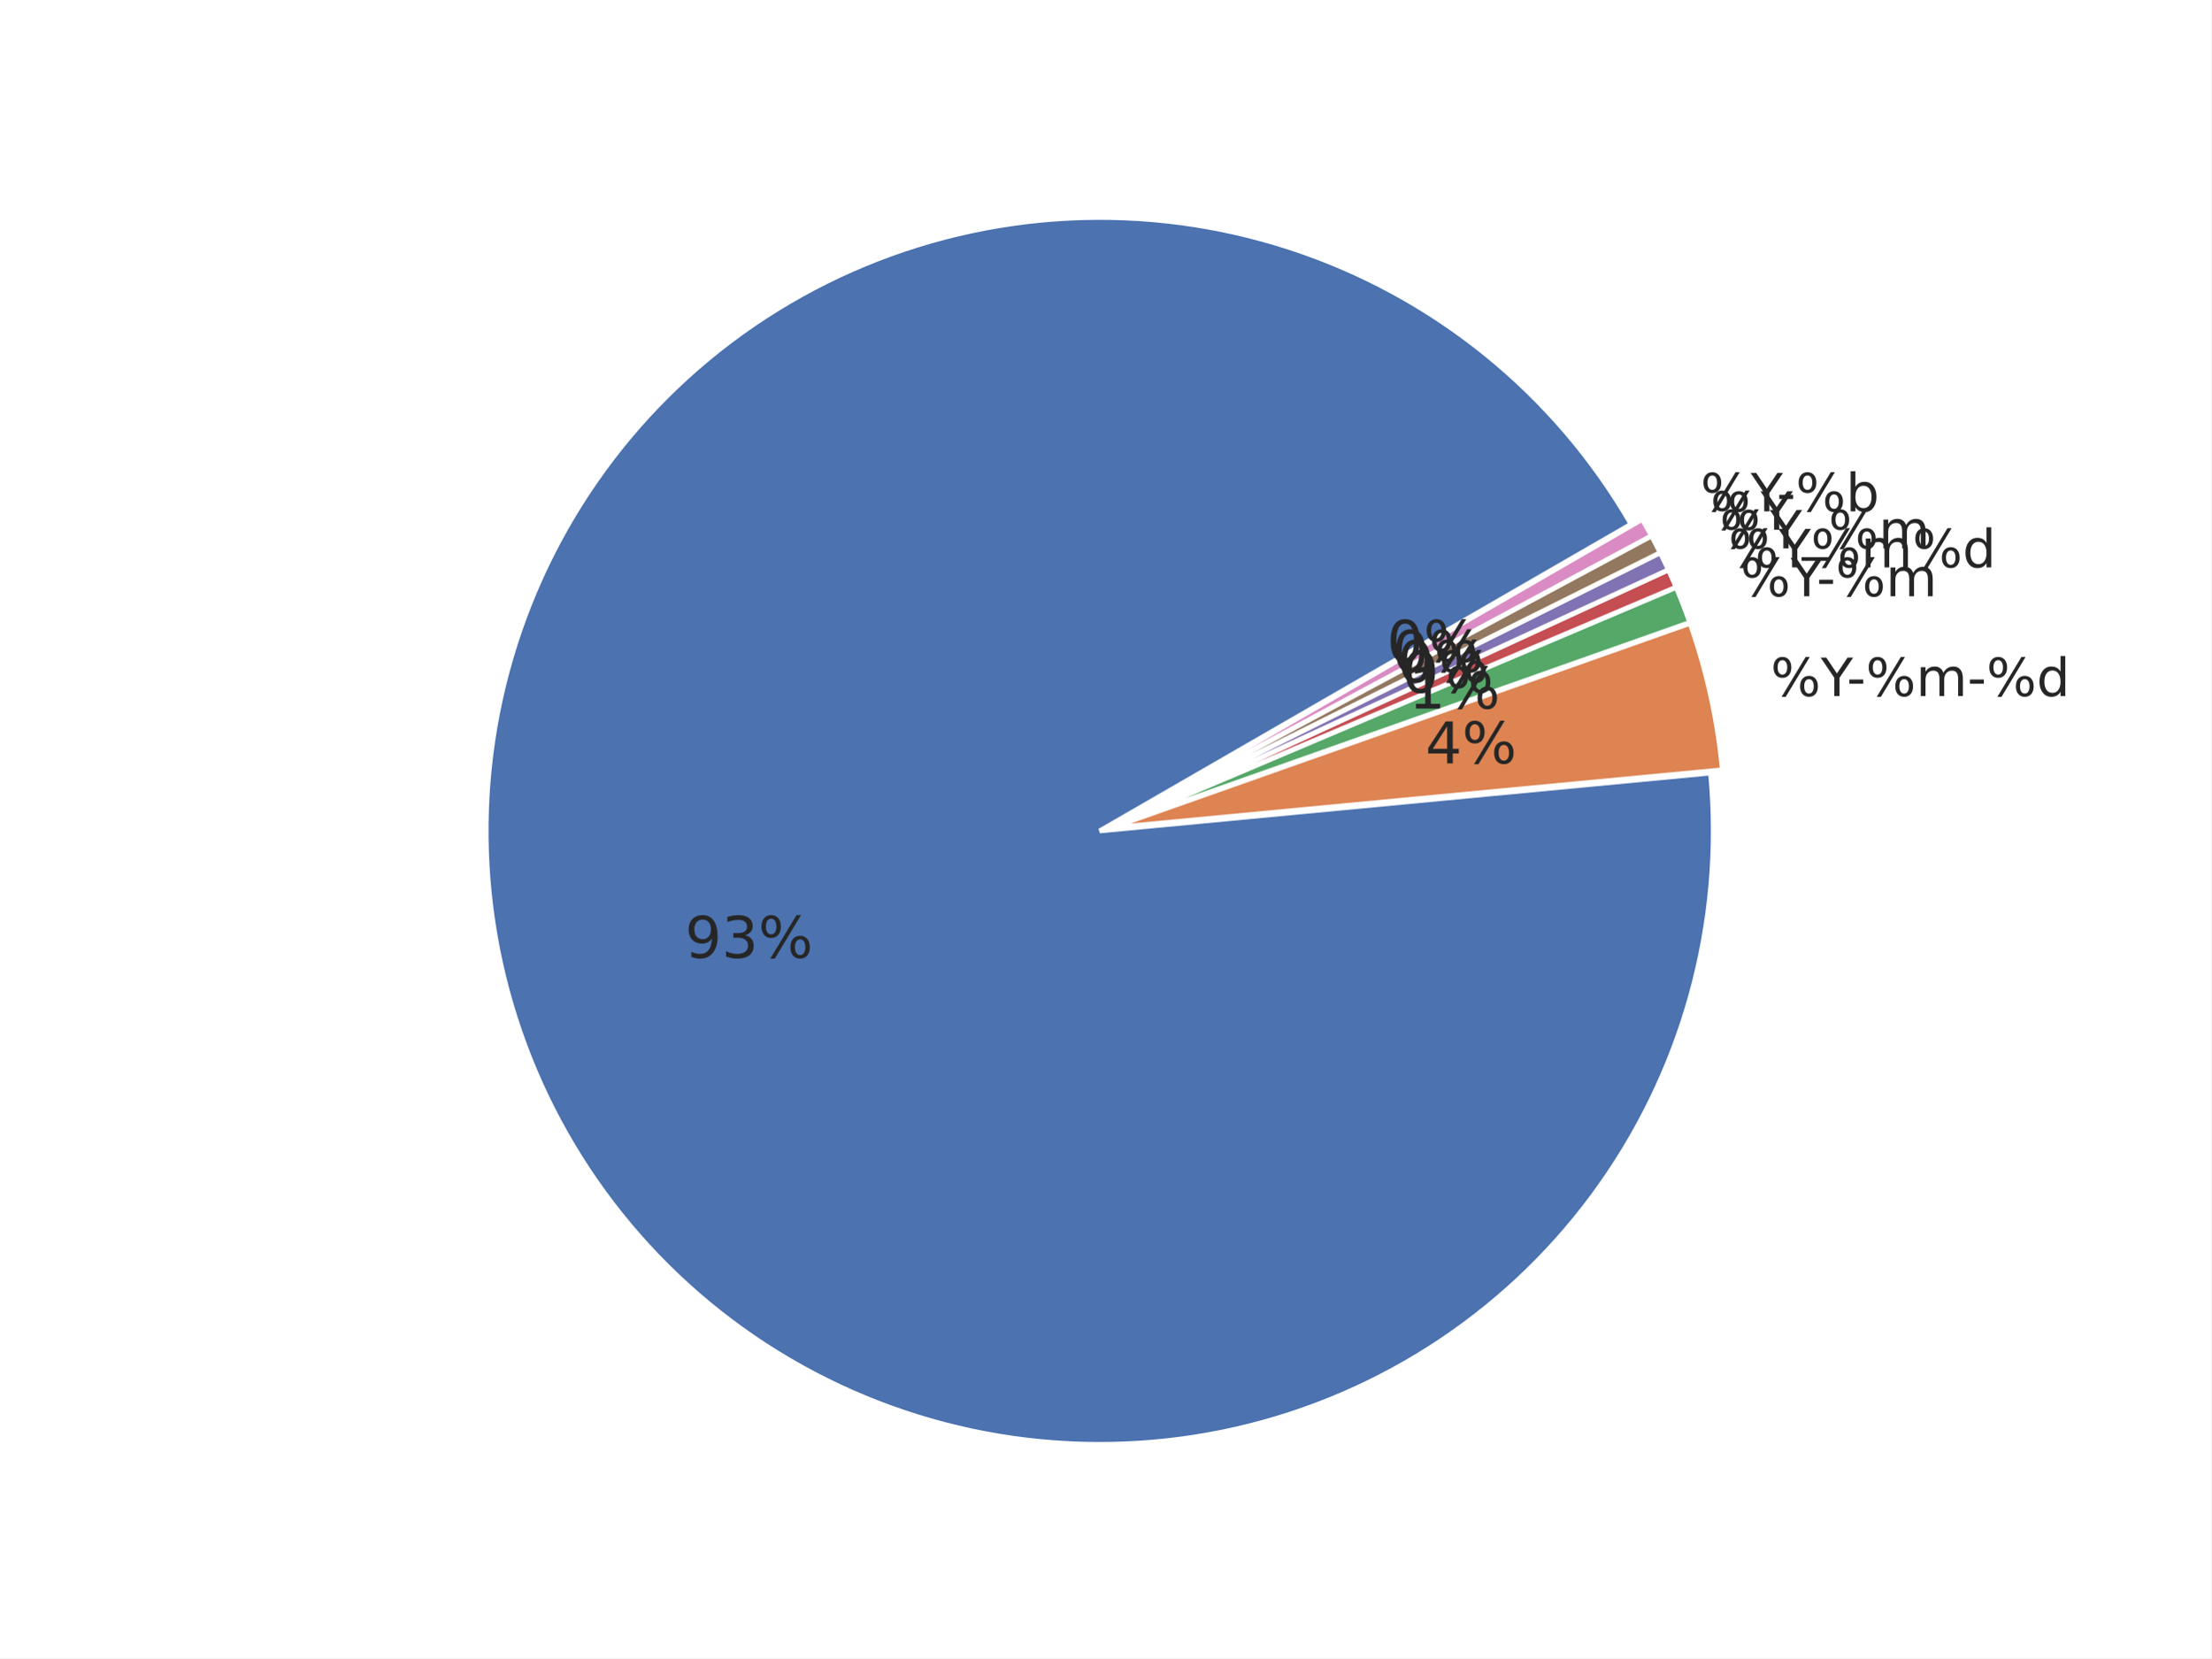
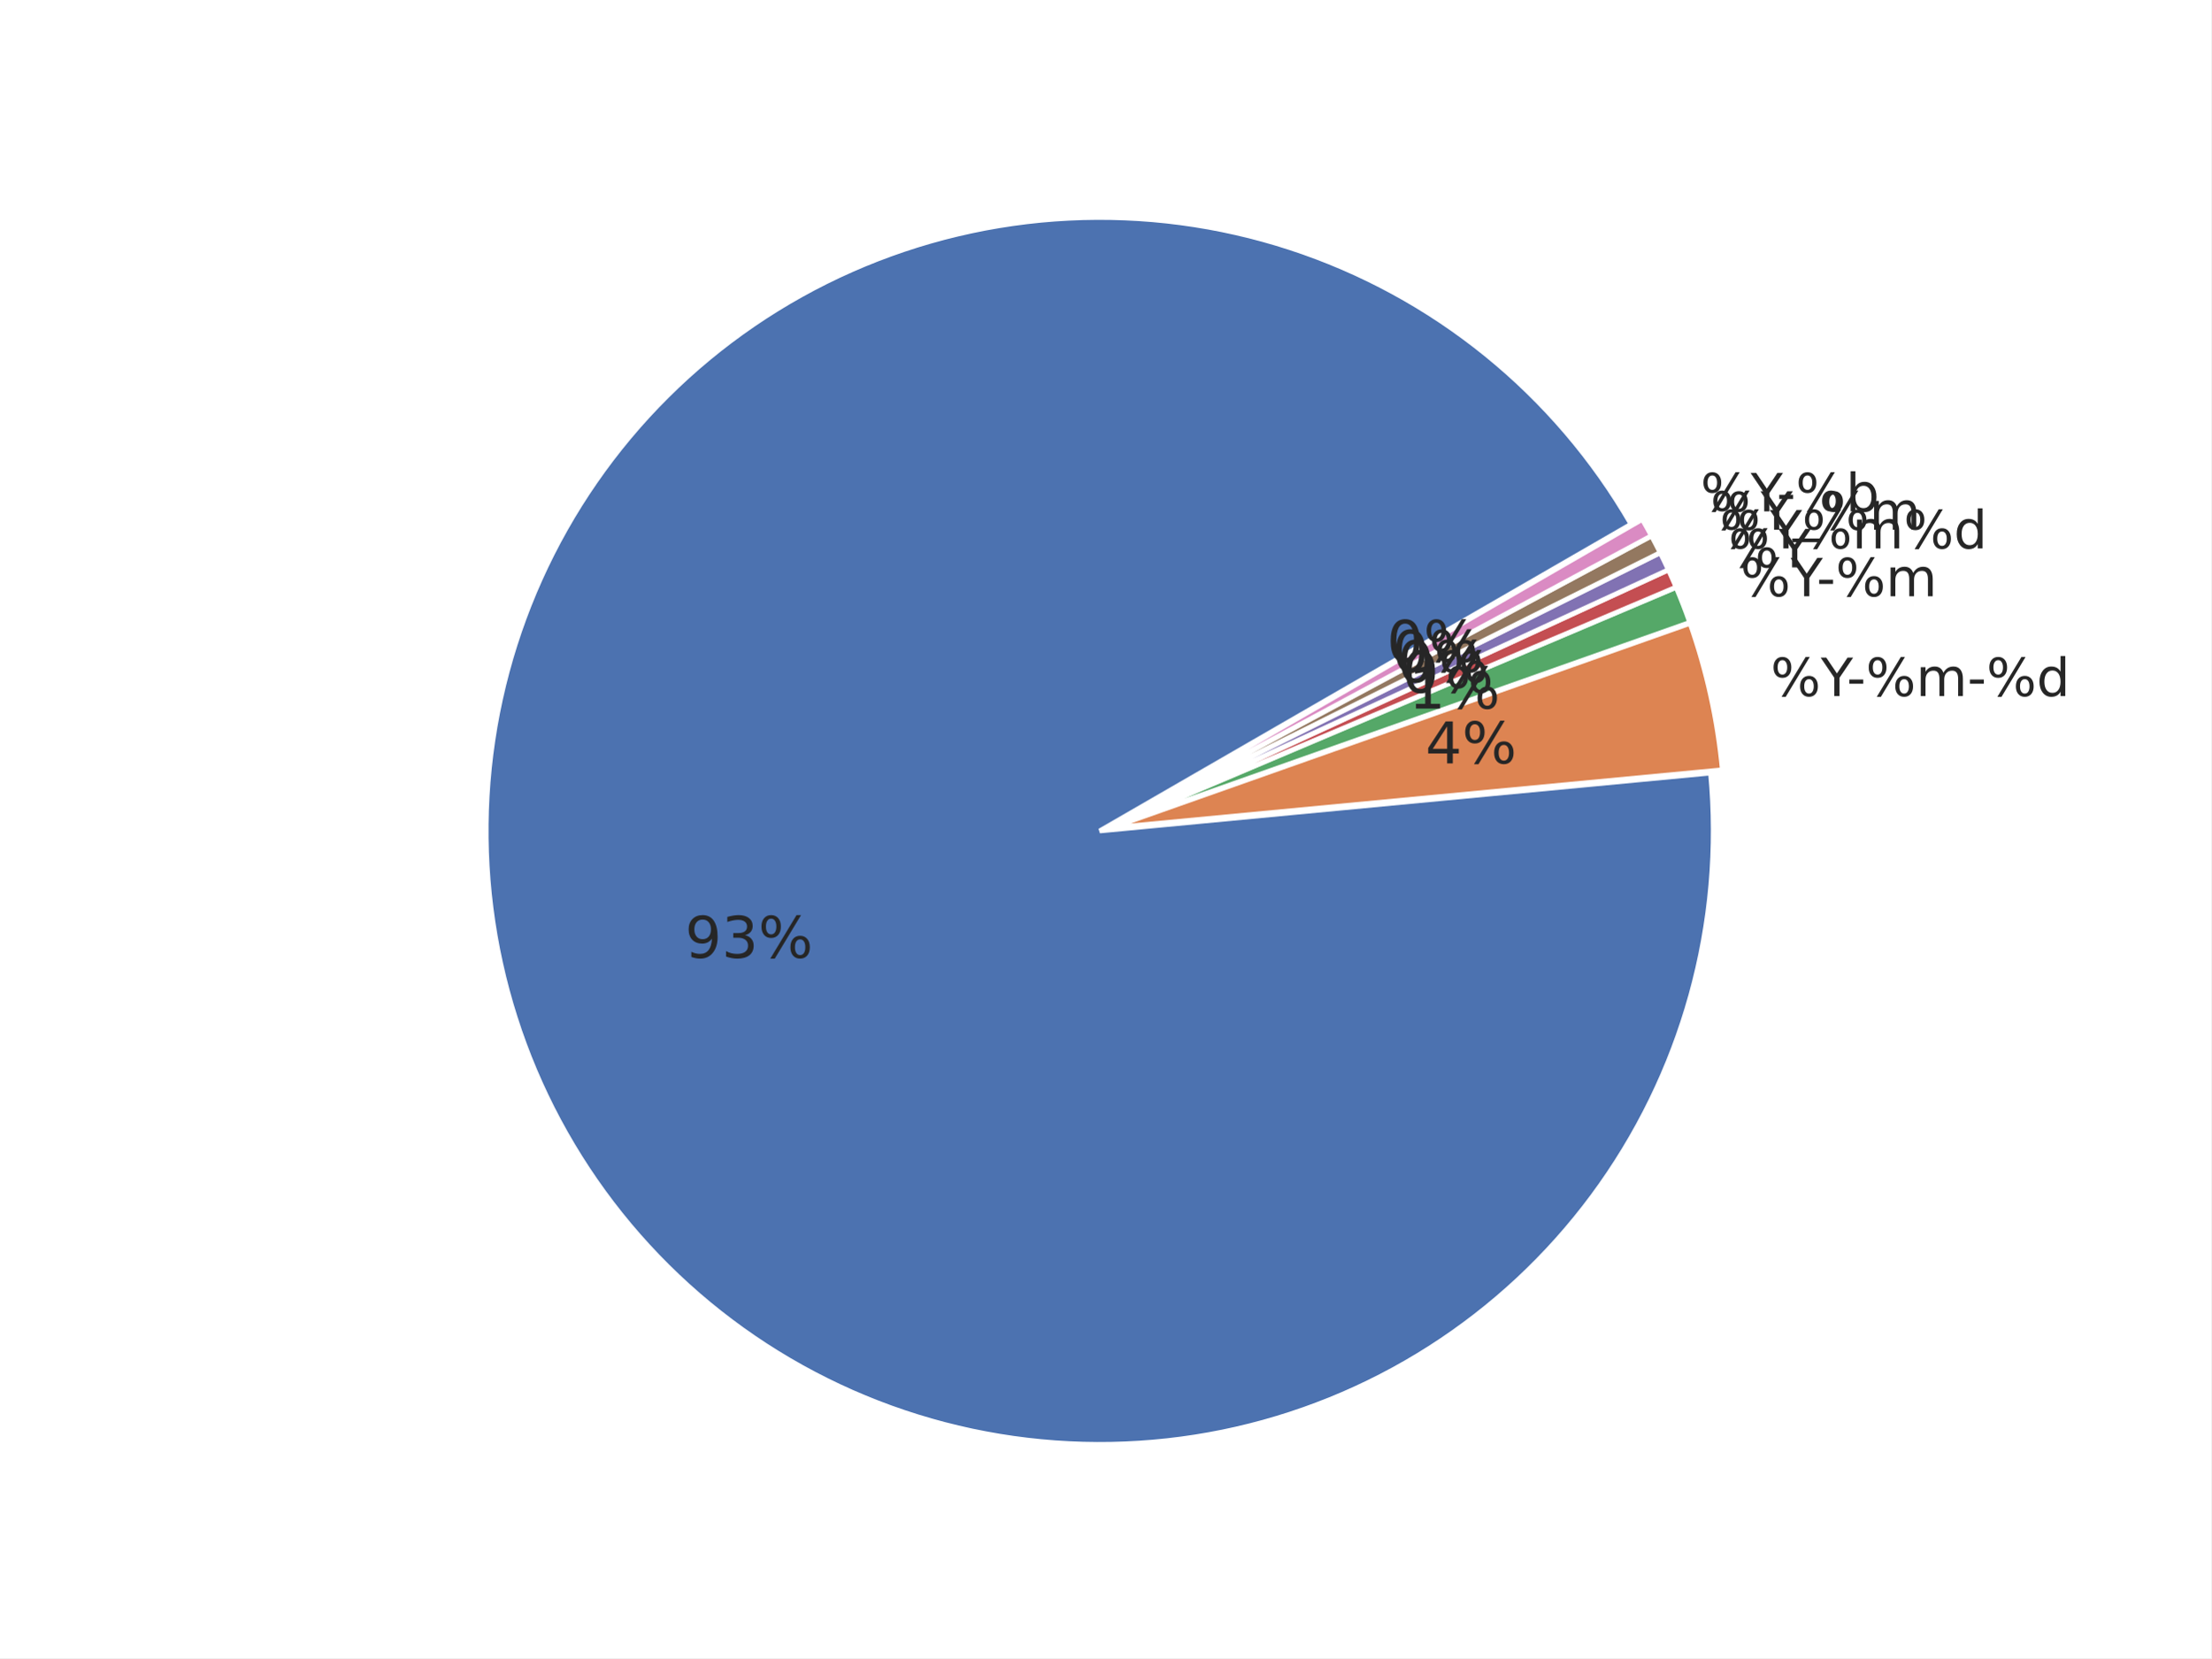
<svg xmlns="http://www.w3.org/2000/svg" xmlns:xlink="http://www.w3.org/1999/xlink" width="460.8pt" height="345.6pt" viewBox="0 0 460.8 345.6" version="1.1">
  <defs>
    <style type="text/css">*{stroke-linejoin: round; stroke-linecap: butt}</style>
  </defs>
  <g id="figure_1">
    <g id="patch_1">
      <path d="M 0 345.6  L 460.8 345.6  L 460.8 0  L 0 0  z " style="fill: #ffffff" />
    </g>
    <g id="axes_1">
      <g id="matplotlib.axis_1" />
      <g id="matplotlib.axis_2" />
      <g id="patch_2">
        <path d="M 339.922 109.253  C 332.103 95.709 321.865 83.715 309.718 73.865  C 297.571 64.016 283.719 56.478 268.852 51.626  C 253.985 46.774 238.353 44.691 222.734 45.48  C 207.115 46.268 191.773 49.915 177.47 56.24  C 163.167 62.564 150.145 71.459 139.052 82.482  C 127.958 93.504 118.981 106.469 112.565 120.732  C 106.15 134.994 102.405 150.313 101.516 165.926  C 100.628 181.539 102.612 197.184 107.368 212.082  C 112.125 226.98 119.574 240.879 129.346 253.089  C 139.118 265.299 151.047 275.613 164.54 283.519  C 178.033 291.424 192.863 296.788 208.292 299.343  C 223.72 301.898 239.487 301.601 254.809 298.467  C 270.13 295.333 284.747 289.414 297.933 281.006  C 311.119 272.598 322.652 261.841 331.956 249.272  C 341.261 236.703 348.182 222.532 352.374 207.466  C 356.566 192.4 357.959 176.691 356.483 161.123  L 229.182 173.189  z " style="fill: #4c72b0; stroke: #ffffff; stroke-linejoin: miter" />
      </g>
      <g id="patch_3">
        <path d="M 358.95 160.458  C 358.457 155.254 357.645 150.085 356.519 144.981  C 355.393 139.876 353.955 134.846 352.213 129.917  L 231.649 172.525  z " style="fill: #dd8452; stroke: #ffffff; stroke-linejoin: miter" />
      </g>
      <g id="patch_4">
        <path d="M 352.157 129.73  C 351.721 128.498 351.267 127.273 350.794 126.055  C 350.322 124.837 349.83 123.627 349.32 122.424  L 231.592 172.337  z " style="fill: #55a868; stroke: #ffffff; stroke-linejoin: miter" />
      </g>
      <g id="patch_5">
        <path d="M 349.298 122.369  C 349.043 121.768 348.783 121.169 348.519 120.571  C 348.255 119.974 347.986 119.378 347.713 118.785  L 231.569 172.283  z " style="fill: #c44e52; stroke: #ffffff; stroke-linejoin: miter" />
      </g>
      <g id="patch_6">
        <path d="M 347.696 118.75  C 347.423 118.156 347.145 117.565 346.863 116.976  C 346.58 116.387 346.294 115.8 346.002 115.215  L 231.553 172.247  z " style="fill: #8172b3; stroke: #ffffff; stroke-linejoin: miter" />
      </g>
      <g id="patch_7">
        <path d="M 345.985 115.18  C 345.693 114.596 345.398 114.013 345.097 113.433  C 344.797 112.853 344.492 112.275 344.183 111.7  L 231.536 172.212  z " style="fill: #937860; stroke: #ffffff; stroke-linejoin: miter" />
      </g>
      <g id="patch_8">
        <path d="M 344.165 111.665  C 343.856 111.09 343.542 110.517 343.224 109.946  C 342.906 109.376 342.584 108.807 342.257 108.242  L 231.517 172.178  z " style="fill: #da8bc3; stroke: #ffffff; stroke-linejoin: miter" />
      </g>
      <g id="text_1">
        <g style="fill: #262626" transform="translate(369.006 145.0844) scale(0.11 -0.11)">
          <defs>
            <path id="DejaVuSans-8" d="M 4653 2053  Q 4381 2053 4226 1822  Q 4072 1591 4072 1178  Q 4072 772 4226 539  Q 4381 306 4653 306  Q 4919 306 5073 539  Q 5228 772 5228 1178  Q 5228 1588 5073 1820  Q 4919 2053 4653 2053  z M 4653 2450  Q 5147 2450 5437 2106  Q 5728 1763 5728 1178  Q 5728 594 5436 251  Q 5144 -91 4653 -91  Q 4153 -91 3862 251  Q 3572 594 3572 1178  Q 3572 1766 3864 2108  Q 4156 2450 4653 2450  z M 1428 4353  Q 1159 4353 1004 4120  Q 850 3888 850 3481  Q 850 3069 1003 2837  Q 1156 2606 1428 2606  Q 1700 2606 1854 2837  Q 2009 3069 2009 3481  Q 2009 3884 1853 4118  Q 1697 4353 1428 4353  z M 4250 4750  L 4750 4750  L 1831 -91  L 1331 -91  L 4250 4750  z M 1428 4750  Q 1922 4750 2215 4408  Q 2509 4066 2509 3481  Q 2509 2891 2217 2550  Q 1925 2209 1428 2209  Q 931 2209 642 2551  Q 353 2894 353 3481  Q 353 4063 643 4406  Q 934 4750 1428 4750  z " transform="scale(0.015625)" />
            <path id="DejaVuSans-3c" d="M -13 4666  L 666 4666  L 1959 2747  L 3244 4666  L 3922 4666  L 2272 2222  L 2272 0  L 1638 0  L 1638 2222  L -13 4666  z " transform="scale(0.015625)" />
            <path id="DejaVuSans-10" d="M 313 2009  L 1997 2009  L 1997 1497  L 313 1497  L 313 2009  z " transform="scale(0.015625)" />
            <path id="DejaVuSans-50" d="M 3328 2828  Q 3544 3216 3844 3400  Q 4144 3584 4550 3584  Q 5097 3584 5394 3201  Q 5691 2819 5691 2113  L 5691 0  L 5113 0  L 5113 2094  Q 5113 2597 4934 2840  Q 4756 3084 4391 3084  Q 3944 3084 3684 2787  Q 3425 2491 3425 1978  L 3425 0  L 2847 0  L 2847 2094  Q 2847 2600 2669 2842  Q 2491 3084 2119 3084  Q 1678 3084 1418 2786  Q 1159 2488 1159 1978  L 1159 0  L 581 0  L 581 3500  L 1159 3500  L 1159 2956  Q 1356 3278 1631 3431  Q 1906 3584 2284 3584  Q 2666 3584 2933 3390  Q 3200 3197 3328 2828  z " transform="scale(0.015625)" />
            <path id="DejaVuSans-47" d="M 2906 2969  L 2906 4863  L 3481 4863  L 3481 0  L 2906 0  L 2906 525  Q 2725 213 2448 61  Q 2172 -91 1784 -91  Q 1150 -91 751 415  Q 353 922 353 1747  Q 353 2572 751 3078  Q 1150 3584 1784 3584  Q 2172 3584 2448 3432  Q 2725 3281 2906 2969  z M 947 1747  Q 947 1113 1208 752  Q 1469 391 1925 391  Q 2381 391 2643 752  Q 2906 1113 2906 1747  Q 2906 2381 2643 2742  Q 2381 3103 1925 3103  Q 1469 3103 1208 2742  Q 947 2381 947 1747  z " transform="scale(0.015625)" />
          </defs>
          <use xlink:href="#DejaVuSans-8" />
          <use xlink:href="#DejaVuSans-3c" transform="translate(95.01562 0)" />
          <use xlink:href="#DejaVuSans-10" transform="translate(144.2344 0)" />
          <use xlink:href="#DejaVuSans-8" transform="translate(180.3125 0)" />
          <use xlink:href="#DejaVuSans-50" transform="translate(275.3281 0)" />
          <use xlink:href="#DejaVuSans-10" transform="translate(372.7344 0)" />
          <use xlink:href="#DejaVuSans-8" transform="translate(408.8125 0)" />
          <use xlink:href="#DejaVuSans-47" transform="translate(503.8281 0)" />
        </g>
      </g>
      <g id="text_2">
        <g style="fill: #262626" transform="translate(362.7146 124.2841) scale(0.11 -0.11)">
          <use xlink:href="#DejaVuSans-8" />
          <use xlink:href="#DejaVuSans-3c" transform="translate(95.01562 0)" />
          <use xlink:href="#DejaVuSans-10" transform="translate(144.2344 0)" />
          <use xlink:href="#DejaVuSans-8" transform="translate(180.3125 0)" />
          <use xlink:href="#DejaVuSans-50" transform="translate(275.3281 0)" />
        </g>
      </g>
      <g id="text_3">
-         <g style="fill: #262626" transform="translate(360.2138 118.2579) scale(0.11 -0.11)">
+         <g style="fill: #262626" transform="translate(360.2138 118.2574) scale(0.11 -0.11)">
+           <use xlink:href="#DejaVuSans-8" />
+           <use xlink:href="#DejaVuSans-3c" transform="translate(95.01562 0)" />
+         </g>
+       </g>
+       <g id="text_4">
+         <g style="fill: #262626" transform="translate(358.3938 114.3067) scale(0.11 -0.11)">
          <use xlink:href="#DejaVuSans-8" />
          <use xlink:href="#DejaVuSans-3c" transform="translate(95.01562 0)" />
          <use xlink:href="#DejaVuSans-8" transform="translate(156.0938 0)" />
          <use xlink:href="#DejaVuSans-50" transform="translate(251.1094 0)" />
          <use xlink:href="#DejaVuSans-8" transform="translate(348.5156 0)" />
          <use xlink:href="#DejaVuSans-47" transform="translate(443.5312 0)" />
        </g>
      </g>
-       <g id="text_4">
-         <g style="fill: #262626" transform="translate(358.3938 114.3063) scale(0.11 -0.11)">
+       <g id="text_5">
+         <g style="fill: #262626" transform="translate(356.4536 110.4127) scale(0.11 -0.11)">
          <defs>
            <path id="DejaVuSans-42" d="M 3263 -1063  L 3263 -1509  L -63 -1509  L -63 -1063  L 3263 -1063  z " transform="scale(0.015625)" />
          </defs>
          <use xlink:href="#DejaVuSans-8" />
          <use xlink:href="#DejaVuSans-3c" transform="translate(95.01562 0)" />
          <use xlink:href="#DejaVuSans-42" transform="translate(156.0938 0)" />
          <use xlink:href="#DejaVuSans-8" transform="translate(206.0938 0)" />
          <use xlink:href="#DejaVuSans-50" transform="translate(301.1094 0)" />
-         </g>
-       </g>
-       <g id="text_5">
-         <g style="fill: #262626" transform="translate(356.4536 110.4127) scale(0.11 -0.11)">
-           <use xlink:href="#DejaVuSans-8" />
-           <use xlink:href="#DejaVuSans-3c" transform="translate(95.01562 0)" />
        </g>
      </g>
      <g id="text_6">
        <g style="fill: #262626" transform="translate(354.395 106.5809) scale(0.11 -0.11)">
          <defs>
            <path id="DejaVuSans-45" d="M 3116 1747  Q 3116 2381 2855 2742  Q 2594 3103 2138 3103  Q 1681 3103 1420 2742  Q 1159 2381 1159 1747  Q 1159 1113 1420 752  Q 1681 391 2138 391  Q 2594 391 2855 752  Q 3116 1113 3116 1747  z M 1159 2969  Q 1341 3281 1617 3432  Q 1894 3584 2278 3584  Q 2916 3584 3314 3078  Q 3713 2572 3713 1747  Q 3713 922 3314 415  Q 2916 -91 2278 -91  Q 1894 -91 1617 61  Q 1341 213 1159 525  L 1159 0  L 581 0  L 581 4863  L 1159 4863  L 1159 2969  z " transform="scale(0.015625)" />
          </defs>
          <use xlink:href="#DejaVuSans-8" />
          <use xlink:href="#DejaVuSans-3c" transform="translate(95.01562 0)" />
          <use xlink:href="#DejaVuSans-10" transform="translate(144.2344 0)" />
          <use xlink:href="#DejaVuSans-8" transform="translate(180.3125 0)" />
          <use xlink:href="#DejaVuSans-45" transform="translate(275.3281 0)" />
        </g>
      </g>
      <g id="text_7">
        <g style="fill: #262626" transform="translate(142.7577 199.6418) scale(0.12 -0.12)">
          <defs>
            <path id="DejaVuSans-1c" d="M 703 97  L 703 672  Q 941 559 1184 500  Q 1428 441 1663 441  Q 2288 441 2617 861  Q 2947 1281 2994 2138  Q 2813 1869 2534 1725  Q 2256 1581 1919 1581  Q 1219 1581 811 2004  Q 403 2428 403 3163  Q 403 3881 828 4315  Q 1253 4750 1959 4750  Q 2769 4750 3195 4129  Q 3622 3509 3622 2328  Q 3622 1225 3098 567  Q 2575 -91 1691 -91  Q 1453 -91 1209 -44  Q 966 3 703 97  z M 1959 2075  Q 2384 2075 2632 2365  Q 2881 2656 2881 3163  Q 2881 3666 2632 3958  Q 2384 4250 1959 4250  Q 1534 4250 1286 3958  Q 1038 3666 1038 3163  Q 1038 2656 1286 2365  Q 1534 2075 1959 2075  z " transform="scale(0.015625)" />
            <path id="DejaVuSans-16" d="M 2597 2516  Q 3050 2419 3304 2112  Q 3559 1806 3559 1356  Q 3559 666 3084 287  Q 2609 -91 1734 -91  Q 1441 -91 1130 -33  Q 819 25 488 141  L 488 750  Q 750 597 1062 519  Q 1375 441 1716 441  Q 2309 441 2620 675  Q 2931 909 2931 1356  Q 2931 1769 2642 2001  Q 2353 2234 1838 2234  L 1294 2234  L 1294 2753  L 1863 2753  Q 2328 2753 2575 2939  Q 2822 3125 2822 3475  Q 2822 3834 2567 4026  Q 2313 4219 1838 4219  Q 1578 4219 1281 4162  Q 984 4106 628 3988  L 628 4550  Q 988 4650 1302 4700  Q 1616 4750 1894 4750  Q 2613 4750 3031 4423  Q 3450 4097 3450 3541  Q 3450 3153 3228 2886  Q 3006 2619 2597 2516  z " transform="scale(0.015625)" />
          </defs>
          <use xlink:href="#DejaVuSans-1c" />
          <use xlink:href="#DejaVuSans-16" transform="translate(63.625 0)" />
          <use xlink:href="#DejaVuSans-8" transform="translate(127.25 0)" />
        </g>
      </g>
      <g id="text_8">
        <g style="fill: #262626" transform="translate(297.0524 159.1155) scale(0.12 -0.12)">
          <defs>
            <path id="DejaVuSans-17" d="M 2419 4116  L 825 1625  L 2419 1625  L 2419 4116  z M 2253 4666  L 3047 4666  L 3047 1625  L 3713 1625  L 3713 1100  L 3047 1100  L 3047 0  L 2419 0  L 2419 1100  L 313 1100  L 313 1709  L 2253 4666  z " transform="scale(0.015625)" />
          </defs>
          <use xlink:href="#DejaVuSans-17" />
          <use xlink:href="#DejaVuSans-8" transform="translate(63.625 0)" />
        </g>
      </g>
      <g id="text_9">
        <g style="fill: #262626" transform="translate(293.595 147.685) scale(0.12 -0.12)">
          <defs>
            <path id="DejaVuSans-14" d="M 794 531  L 1825 531  L 1825 4091  L 703 3866  L 703 4441  L 1819 4666  L 2450 4666  L 2450 531  L 3481 531  L 3481 0  L 794 0  L 794 531  z " transform="scale(0.015625)" />
          </defs>
          <use xlink:href="#DejaVuSans-14" />
          <use xlink:href="#DejaVuSans-8" transform="translate(63.625 0)" />
        </g>
      </g>
      <g id="text_10">
        <g style="fill: #262626" transform="translate(292.2207 144.3731) scale(0.12 -0.12)">
          <defs>
            <path id="DejaVuSans-13" d="M 2034 4250  Q 1547 4250 1301 3770  Q 1056 3291 1056 2328  Q 1056 1369 1301 889  Q 1547 409 2034 409  Q 2525 409 2770 889  Q 3016 1369 3016 2328  Q 3016 3291 2770 3770  Q 2525 4250 2034 4250  z M 2034 4750  Q 2819 4750 3233 4129  Q 3647 3509 3647 2328  Q 3647 1150 3233 529  Q 2819 -91 2034 -91  Q 1250 -91 836 529  Q 422 1150 422 2328  Q 422 3509 836 4129  Q 1250 4750 2034 4750  z " transform="scale(0.015625)" />
          </defs>
          <use xlink:href="#DejaVuSans-13" />
          <use xlink:href="#DejaVuSans-8" transform="translate(63.625 0)" />
        </g>
      </g>
      <g id="text_11">
        <g style="fill: #262626" transform="translate(291.2205 142.2017) scale(0.12 -0.12)">
          <use xlink:href="#DejaVuSans-13" />
          <use xlink:href="#DejaVuSans-8" transform="translate(63.625 0)" />
        </g>
      </g>
      <g id="text_12">
        <g style="fill: #262626" transform="translate(290.1542 140.062) scale(0.12 -0.12)">
          <use xlink:href="#DejaVuSans-13" />
          <use xlink:href="#DejaVuSans-8" transform="translate(63.625 0)" />
        </g>
      </g>
      <g id="text_13">
        <g style="fill: #262626" transform="translate(289.0229 137.956) scale(0.12 -0.12)">
          <use xlink:href="#DejaVuSans-13" />
          <use xlink:href="#DejaVuSans-8" transform="translate(63.625 0)" />
        </g>
      </g>
    </g>
  </g>
</svg>
